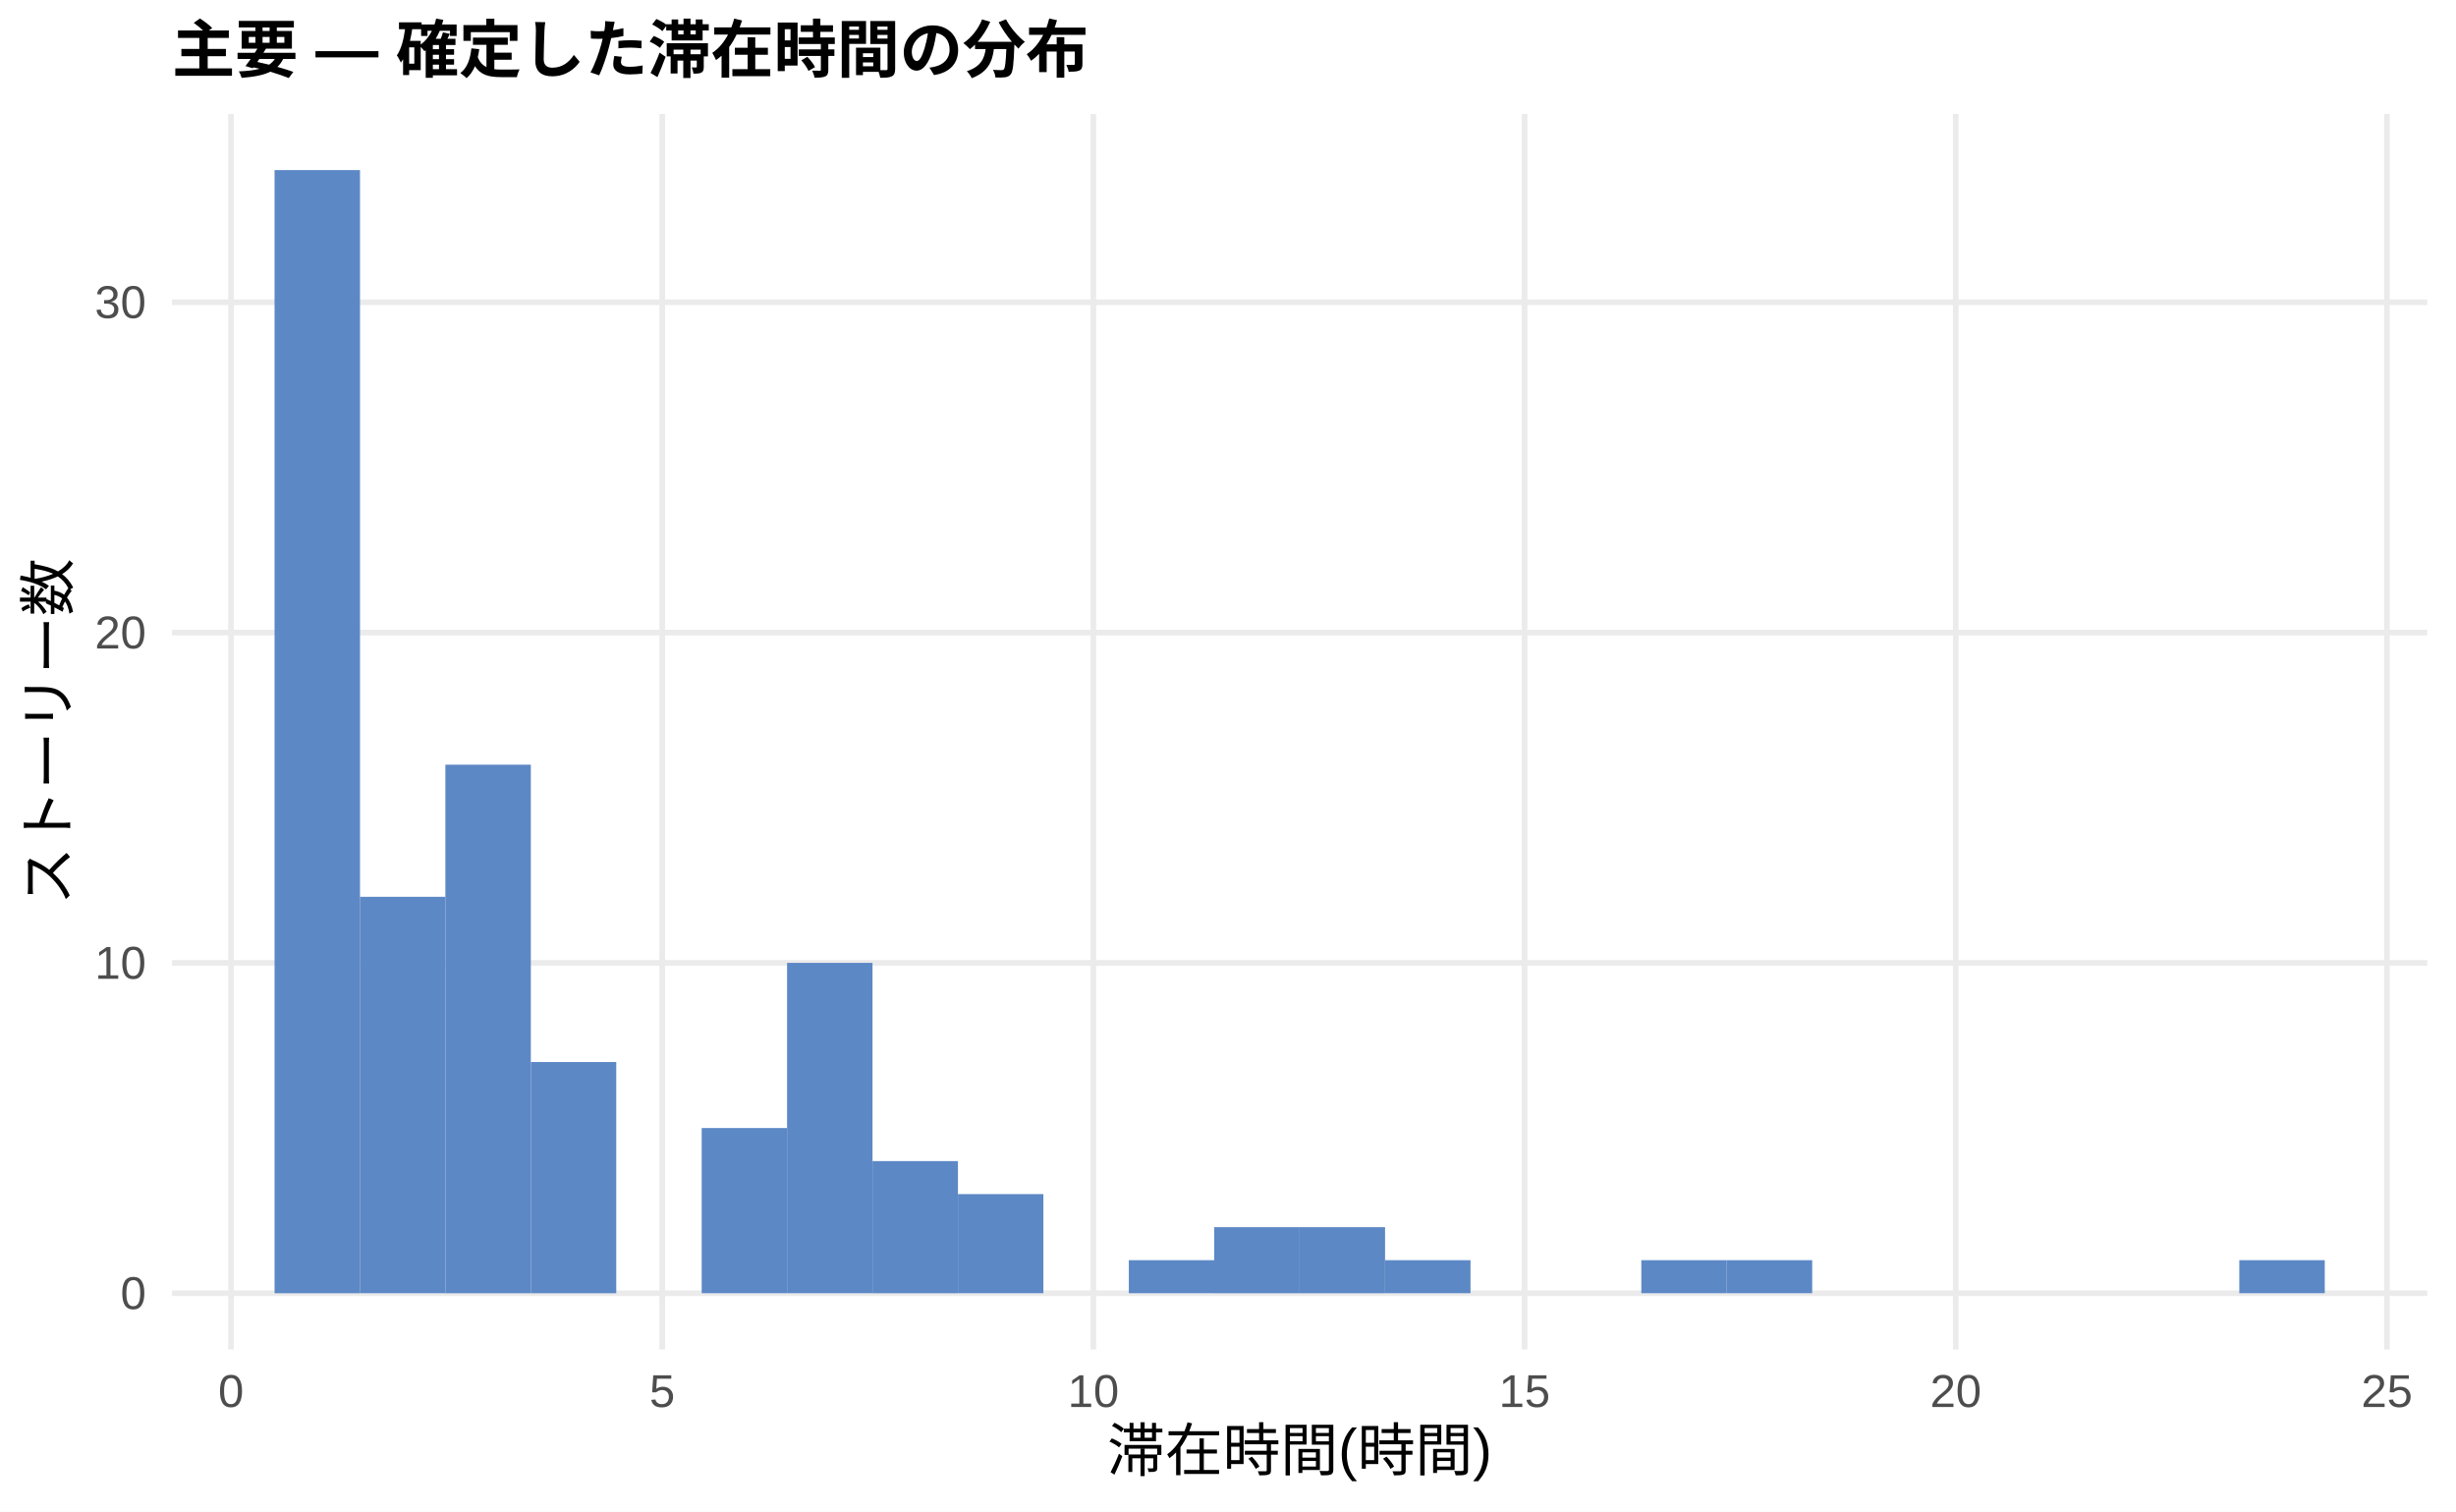
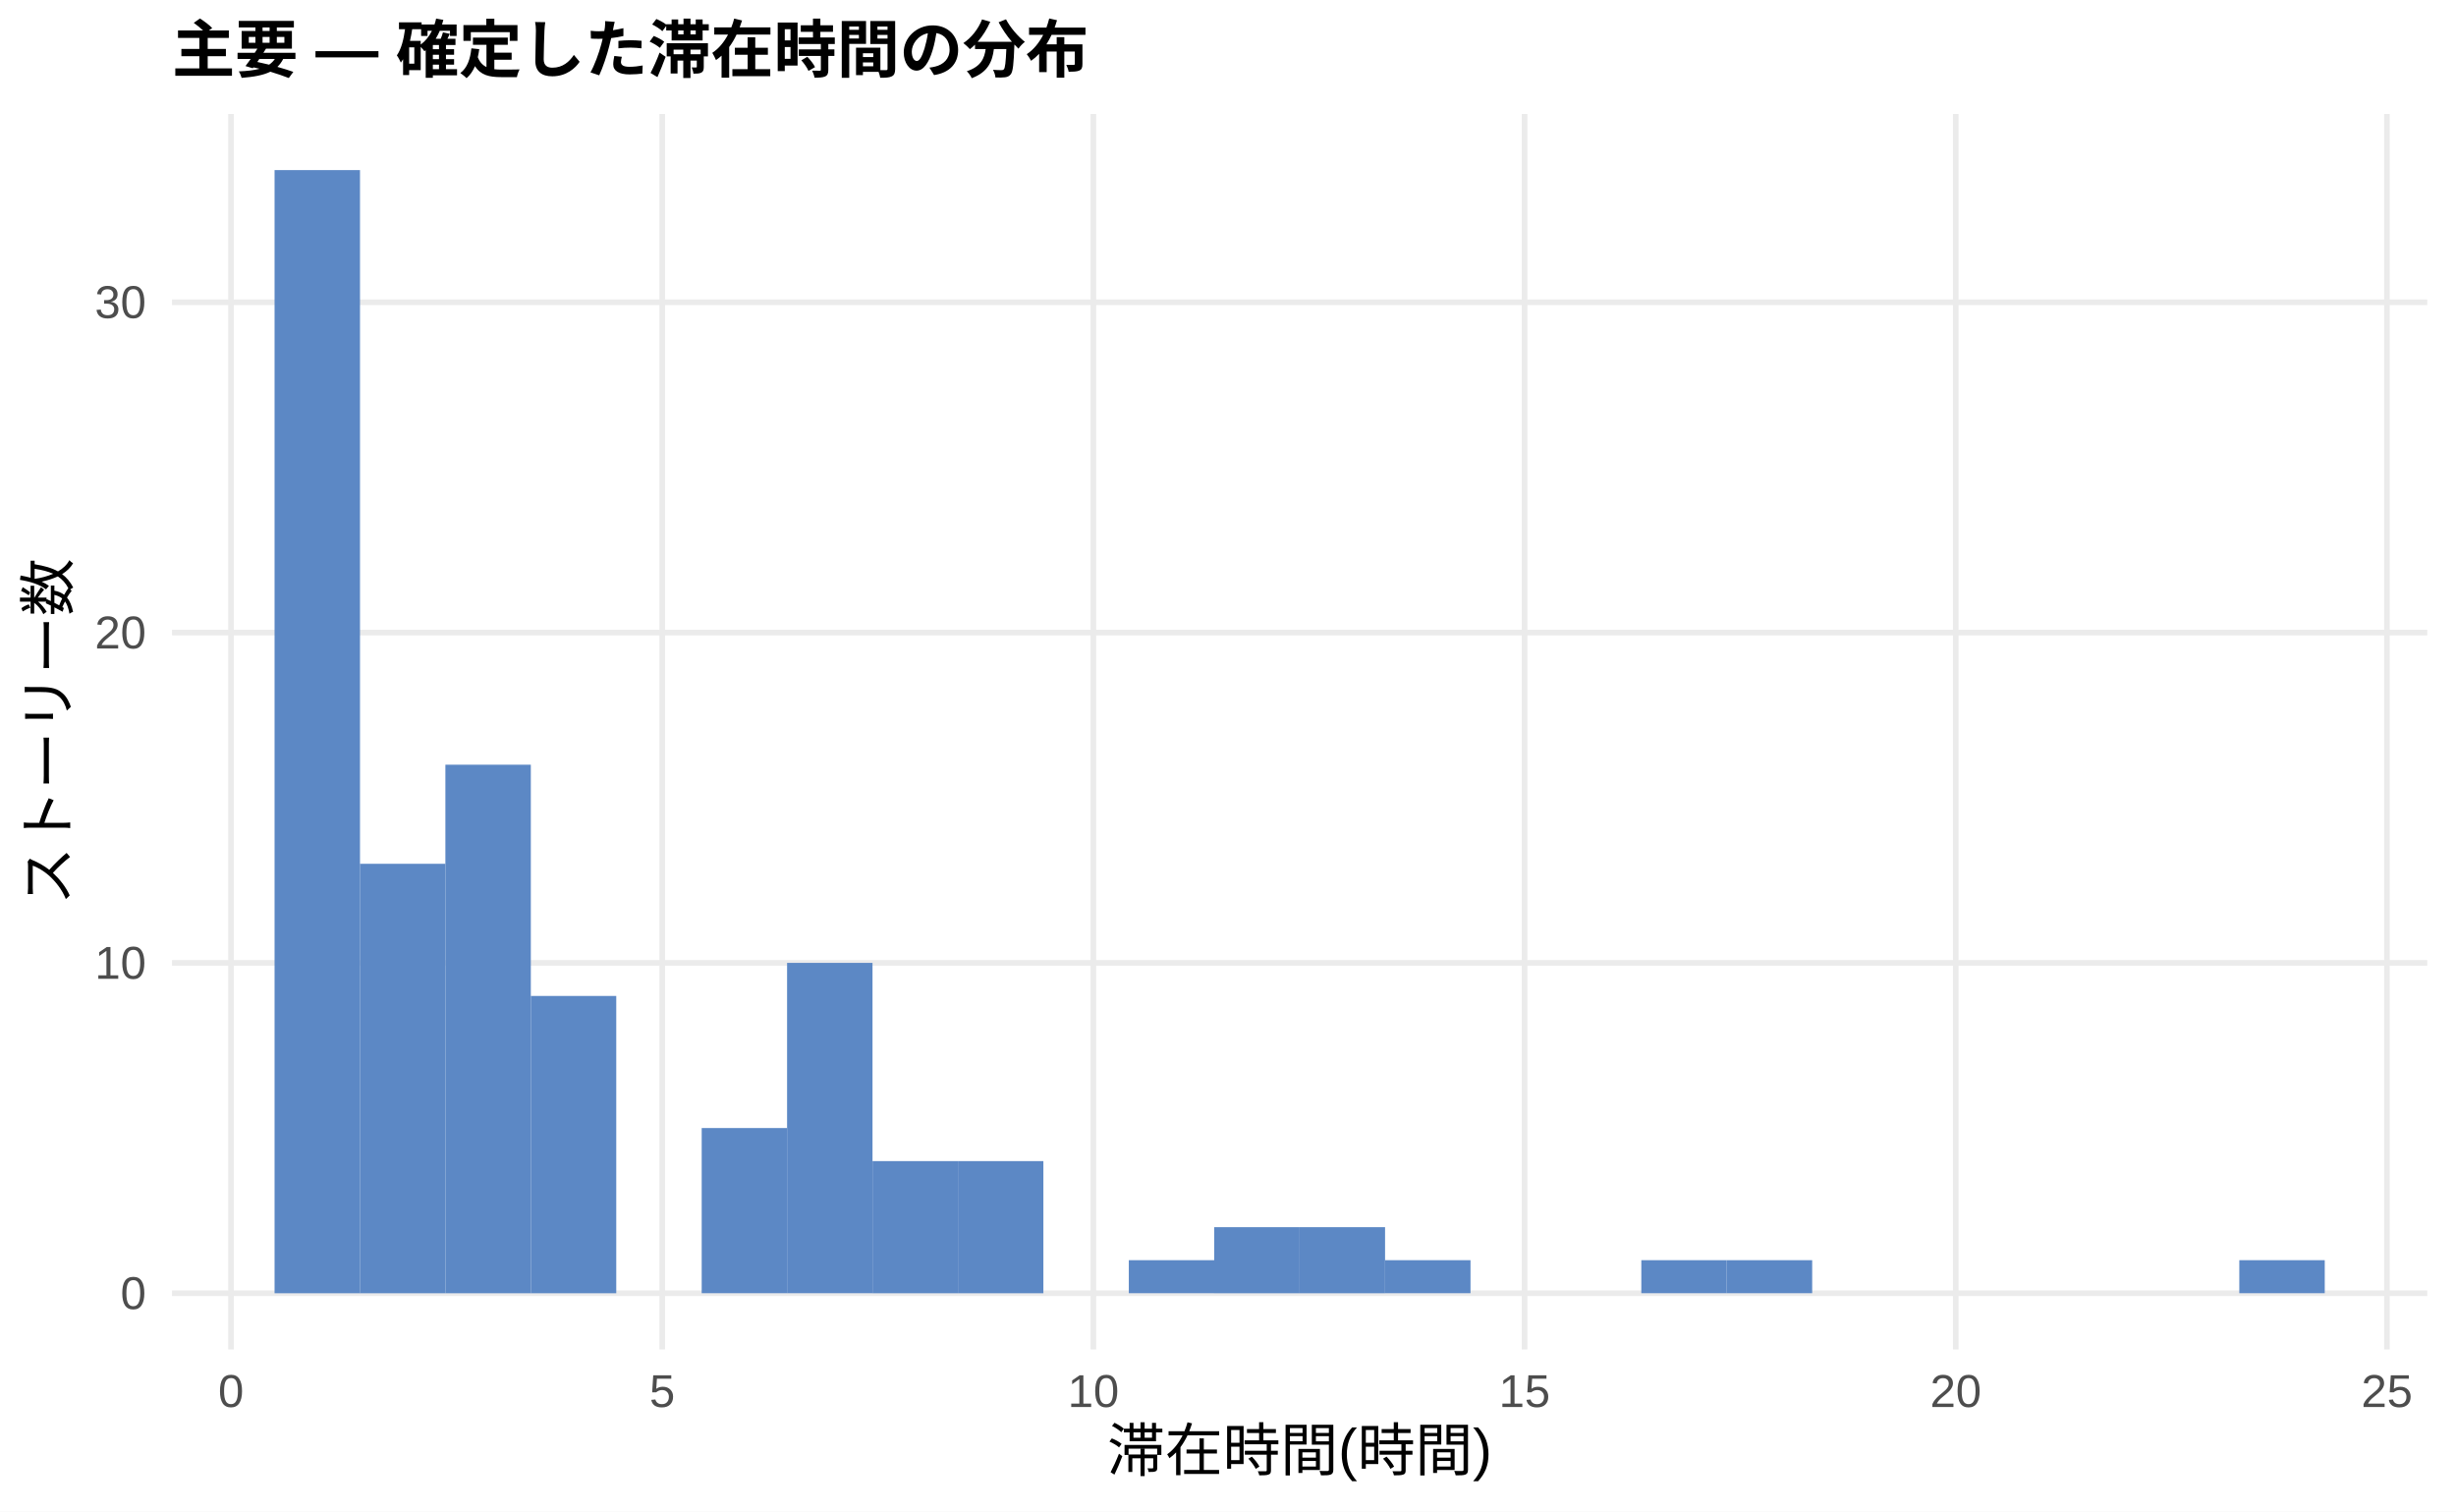
<svg xmlns="http://www.w3.org/2000/svg" width="468.00pt" height="288.00pt" viewBox="0 0 468.00 288.00">
  <g class="svglite">
    <defs>
      <style type="text/css">
    .svglite line, .svglite polyline, .svglite polygon, .svglite path, .svglite rect, .svglite circle {
      fill: none;
      stroke: #000000;
      stroke-linecap: round;
      stroke-linejoin: round;
      stroke-miterlimit: 10.00;
    }
    .svglite text {
      white-space: pre;
    }
    .svglite g.glyphgroup path {
      fill: inherit;
      stroke: none;
    }
  </style>
    </defs>
    <rect width="100%" height="100%" style="stroke: none; fill: #FFFFFF;" />
    <defs>
      <clipPath id="cpMC4wMHw0NjguMDB8MC4wMHwyODguMDA=">
        <rect x="0.00" y="0.00" width="468.00" height="288.00" />
      </clipPath>
    </defs>
    <g clip-path="url(#cpMC4wMHw0NjguMDB8MC4wMHwyODguMDA=)">
      <rect x="0.00" y="0.00" width="468.00" height="288.00" style="stroke-width: 1.07; stroke: none; fill: #FFFFFF;" />
    </g>
    <defs>
      <clipPath id="cpMzIuNzh8NDYyLjUyfDIxLjcxfDI1Ny4xMg==">
        <rect x="32.78" y="21.71" width="429.74" height="235.41" />
      </clipPath>
    </defs>
    <g clip-path="url(#cpMzIuNzh8NDYyLjUyfDIxLjcxfDI1Ny4xMg==)">
      <polyline points="32.78,246.42 462.52,246.42 " style="stroke-width: 1.07; stroke: #EBEBEB; stroke-linecap: butt;" />
      <polyline points="32.78,183.47 462.52,183.47 " style="stroke-width: 1.07; stroke: #EBEBEB; stroke-linecap: butt;" />
      <polyline points="32.78,120.53 462.52,120.53 " style="stroke-width: 1.07; stroke: #EBEBEB; stroke-linecap: butt;" />
      <polyline points="32.78,57.59 462.52,57.59 " style="stroke-width: 1.07; stroke: #EBEBEB; stroke-linecap: butt;" />
      <polyline points="44.02,257.12 44.02,21.71 " style="stroke-width: 1.07; stroke: #EBEBEB; stroke-linecap: butt;" />
      <polyline points="126.19,257.12 126.19,21.71 " style="stroke-width: 1.07; stroke: #EBEBEB; stroke-linecap: butt;" />
      <polyline points="208.35,257.12 208.35,21.71 " style="stroke-width: 1.07; stroke: #EBEBEB; stroke-linecap: butt;" />
      <polyline points="290.51,257.12 290.51,21.71 " style="stroke-width: 1.07; stroke: #EBEBEB; stroke-linecap: butt;" />
      <polyline points="372.68,257.12 372.68,21.71 " style="stroke-width: 1.07; stroke: #EBEBEB; stroke-linecap: butt;" />
      <polyline points="454.84,257.12 454.84,21.71 " style="stroke-width: 1.07; stroke: #EBEBEB; stroke-linecap: butt;" />
      <rect x="52.32" y="32.41" width="16.28" height="214.01" style="stroke-width: 1.07; stroke: none; stroke-linecap: butt; stroke-linejoin: miter; fill: #5C88C5;" />
-       <rect x="68.59" y="170.88" width="16.28" height="75.53" style="stroke-width: 1.07; stroke: none; stroke-linecap: butt; stroke-linejoin: miter; fill: #5C88C5;" />
+       <rect x="68.59" y="164.59" width="16.28" height="81.83" style="stroke-width: 1.07; stroke: none; stroke-linecap: butt; stroke-linejoin: miter; fill: #5C88C5;" />
      <rect x="84.87" y="145.71" width="16.28" height="100.71" style="stroke-width: 1.07; stroke: none; stroke-linecap: butt; stroke-linejoin: miter; fill: #5C88C5;" />
-       <rect x="101.15" y="202.36" width="16.28" height="44.06" style="stroke-width: 1.07; stroke: none; stroke-linecap: butt; stroke-linejoin: miter; fill: #5C88C5;" />
+       <rect x="101.15" y="189.77" width="16.28" height="56.65" style="stroke-width: 1.07; stroke: none; stroke-linecap: butt; stroke-linejoin: miter; fill: #5C88C5;" />
      <rect x="117.43" y="246.42" width="16.28" height="0.00" style="stroke-width: 1.07; stroke: none; stroke-linecap: butt; stroke-linejoin: miter; fill: #5C88C5;" />
      <rect x="133.71" y="214.94" width="16.28" height="31.47" style="stroke-width: 1.07; stroke: none; stroke-linecap: butt; stroke-linejoin: miter; fill: #5C88C5;" />
      <rect x="149.98" y="183.47" width="16.28" height="62.94" style="stroke-width: 1.07; stroke: none; stroke-linecap: butt; stroke-linejoin: miter; fill: #5C88C5;" />
      <rect x="166.26" y="221.24" width="16.28" height="25.18" style="stroke-width: 1.07; stroke: none; stroke-linecap: butt; stroke-linejoin: miter; fill: #5C88C5;" />
-       <rect x="182.54" y="227.53" width="16.28" height="18.88" style="stroke-width: 1.07; stroke: none; stroke-linecap: butt; stroke-linejoin: miter; fill: #5C88C5;" />
+       <rect x="182.54" y="221.24" width="16.28" height="25.18" style="stroke-width: 1.07; stroke: none; stroke-linecap: butt; stroke-linejoin: miter; fill: #5C88C5;" />
      <rect x="198.82" y="246.42" width="16.28" height="0.00" style="stroke-width: 1.07; stroke: none; stroke-linecap: butt; stroke-linejoin: miter; fill: #5C88C5;" />
      <rect x="215.10" y="240.12" width="16.28" height="6.29" style="stroke-width: 1.07; stroke: none; stroke-linecap: butt; stroke-linejoin: miter; fill: #5C88C5;" />
      <rect x="231.37" y="233.83" width="16.28" height="12.59" style="stroke-width: 1.07; stroke: none; stroke-linecap: butt; stroke-linejoin: miter; fill: #5C88C5;" />
      <rect x="247.65" y="233.83" width="16.28" height="12.59" style="stroke-width: 1.07; stroke: none; stroke-linecap: butt; stroke-linejoin: miter; fill: #5C88C5;" />
      <rect x="263.93" y="240.12" width="16.28" height="6.29" style="stroke-width: 1.07; stroke: none; stroke-linecap: butt; stroke-linejoin: miter; fill: #5C88C5;" />
      <rect x="280.21" y="246.42" width="16.28" height="0.00" style="stroke-width: 1.07; stroke: none; stroke-linecap: butt; stroke-linejoin: miter; fill: #5C88C5;" />
      <rect x="296.49" y="246.42" width="16.28" height="0.00" style="stroke-width: 1.07; stroke: none; stroke-linecap: butt; stroke-linejoin: miter; fill: #5C88C5;" />
      <rect x="312.76" y="240.12" width="16.28" height="6.29" style="stroke-width: 1.07; stroke: none; stroke-linecap: butt; stroke-linejoin: miter; fill: #5C88C5;" />
      <rect x="329.04" y="240.12" width="16.28" height="6.29" style="stroke-width: 1.07; stroke: none; stroke-linecap: butt; stroke-linejoin: miter; fill: #5C88C5;" />
      <rect x="345.32" y="246.42" width="16.28" height="0.00" style="stroke-width: 1.07; stroke: none; stroke-linecap: butt; stroke-linejoin: miter; fill: #5C88C5;" />
      <rect x="361.60" y="246.42" width="16.28" height="0.00" style="stroke-width: 1.07; stroke: none; stroke-linecap: butt; stroke-linejoin: miter; fill: #5C88C5;" />
      <rect x="377.87" y="246.42" width="16.28" height="0.00" style="stroke-width: 1.07; stroke: none; stroke-linecap: butt; stroke-linejoin: miter; fill: #5C88C5;" />
      <rect x="394.15" y="246.42" width="16.28" height="0.00" style="stroke-width: 1.07; stroke: none; stroke-linecap: butt; stroke-linejoin: miter; fill: #5C88C5;" />
      <rect x="410.43" y="246.42" width="16.28" height="0.00" style="stroke-width: 1.07; stroke: none; stroke-linecap: butt; stroke-linejoin: miter; fill: #5C88C5;" />
      <rect x="426.71" y="240.12" width="16.28" height="6.29" style="stroke-width: 1.07; stroke: none; stroke-linecap: butt; stroke-linejoin: miter; fill: #5C88C5;" />
    </g>
    <g clip-path="url(#cpMC4wMHw0NjguMDB8MC4wMHwyODguMDA=)">
      <text x="27.85" y="249.44" text-anchor="end" style="font-size: 8.80px;fill: #4D4D4D; font-family: &quot;Liberation Sans&quot;;" textLength="4.89px" lengthAdjust="spacingAndGlyphs">0</text>
      <text x="27.85" y="186.50" text-anchor="end" style="font-size: 8.80px;fill: #4D4D4D; font-family: &quot;Liberation Sans&quot;;" textLength="9.78px" lengthAdjust="spacingAndGlyphs">10</text>
      <text x="27.85" y="123.56" text-anchor="end" style="font-size: 8.80px;fill: #4D4D4D; font-family: &quot;Liberation Sans&quot;;" textLength="9.78px" lengthAdjust="spacingAndGlyphs">20</text>
      <text x="27.85" y="60.61" text-anchor="end" style="font-size: 8.80px;fill: #4D4D4D; font-family: &quot;Liberation Sans&quot;;" textLength="9.78px" lengthAdjust="spacingAndGlyphs">30</text>
      <text x="44.02" y="268.10" text-anchor="middle" style="font-size: 8.80px;fill: #4D4D4D; font-family: &quot;Liberation Sans&quot;;" textLength="4.89px" lengthAdjust="spacingAndGlyphs">0</text>
      <text x="126.19" y="268.10" text-anchor="middle" style="font-size: 8.80px;fill: #4D4D4D; font-family: &quot;Liberation Sans&quot;;" textLength="4.89px" lengthAdjust="spacingAndGlyphs">5</text>
      <text x="208.35" y="268.10" text-anchor="middle" style="font-size: 8.80px;fill: #4D4D4D; font-family: &quot;Liberation Sans&quot;;" textLength="9.78px" lengthAdjust="spacingAndGlyphs">10</text>
      <text x="290.51" y="268.10" text-anchor="middle" style="font-size: 8.80px;fill: #4D4D4D; font-family: &quot;Liberation Sans&quot;;" textLength="9.78px" lengthAdjust="spacingAndGlyphs">15</text>
      <text x="372.68" y="268.10" text-anchor="middle" style="font-size: 8.80px;fill: #4D4D4D; font-family: &quot;Liberation Sans&quot;;" textLength="9.78px" lengthAdjust="spacingAndGlyphs">20</text>
      <text x="454.84" y="268.10" text-anchor="middle" style="font-size: 8.80px;fill: #4D4D4D; font-family: &quot;Liberation Sans&quot;;" textLength="9.78px" lengthAdjust="spacingAndGlyphs">25</text>
      <text x="247.65" y="280.24" text-anchor="middle" style="font-size: 11.00px; font-family: &quot;Liberation Sans&quot;;" textLength="73.31px" lengthAdjust="spacingAndGlyphs">滞在時間(時間)</text>
      <text transform="translate(13.05,139.41) rotate(-90)" text-anchor="middle" style="font-size: 11.00px; font-family: &quot;Liberation Sans&quot;;" textLength="66.00px" lengthAdjust="spacingAndGlyphs">ストーリー数</text>
      <text x="32.78" y="13.74" style="font-size: 12.00px; font-weight: bold; font-family: &quot;Liberation Sans&quot;;" textLength="174.66px" lengthAdjust="spacingAndGlyphs">主要 — 確定した滞在時間の分布</text>
    </g>
  </g>
</svg>
